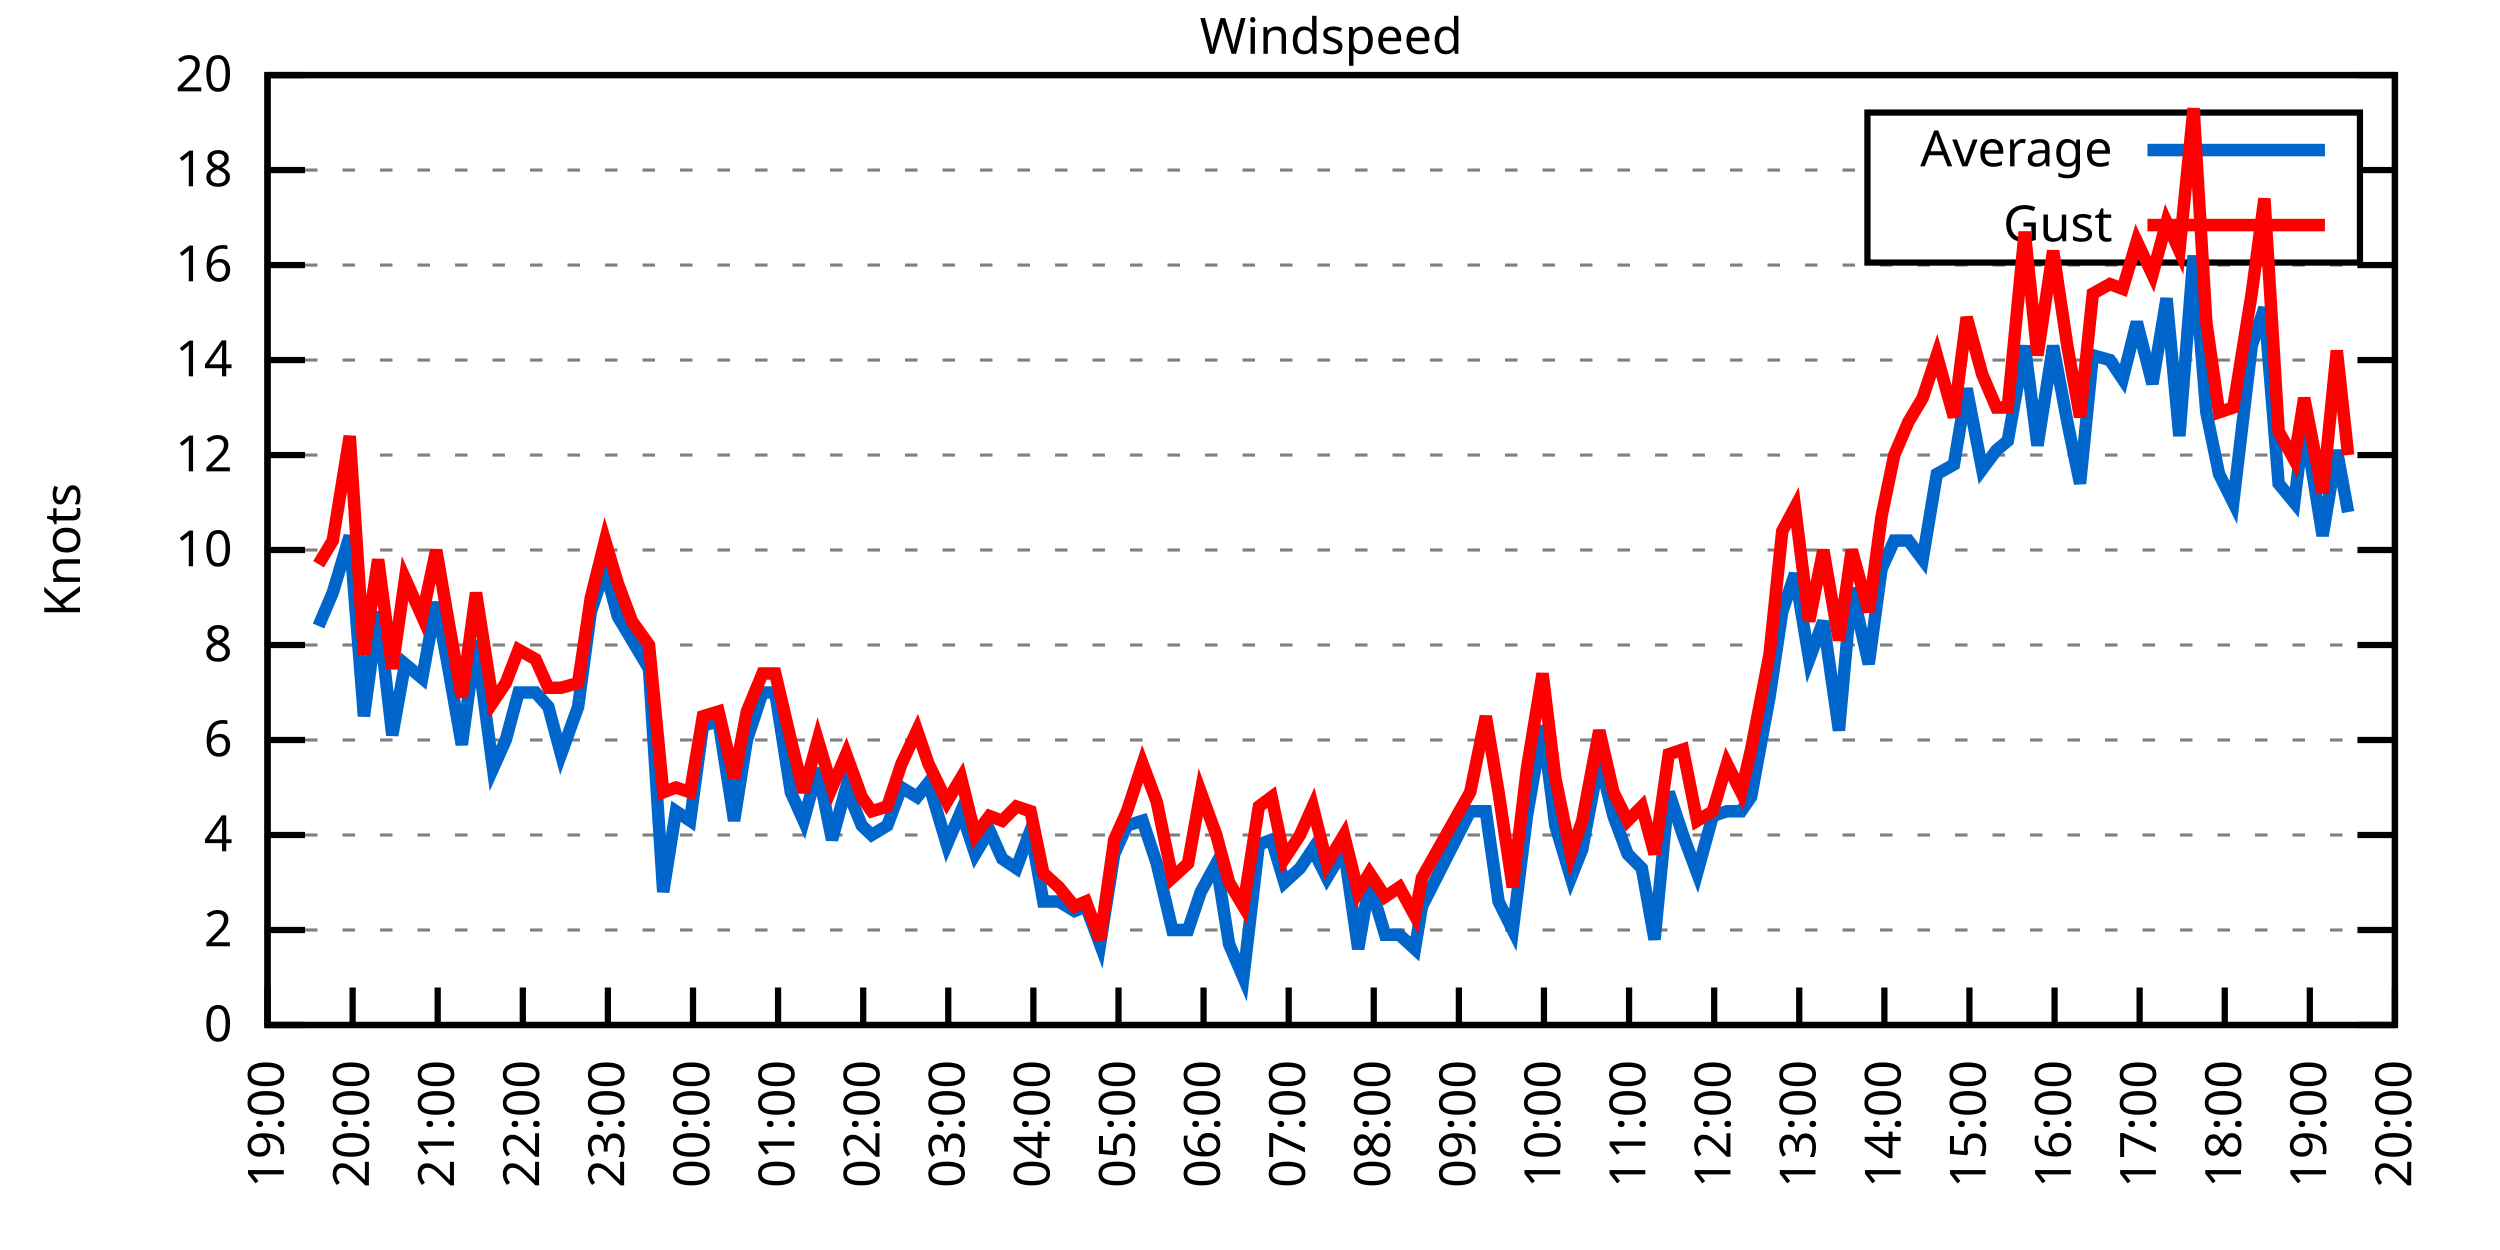
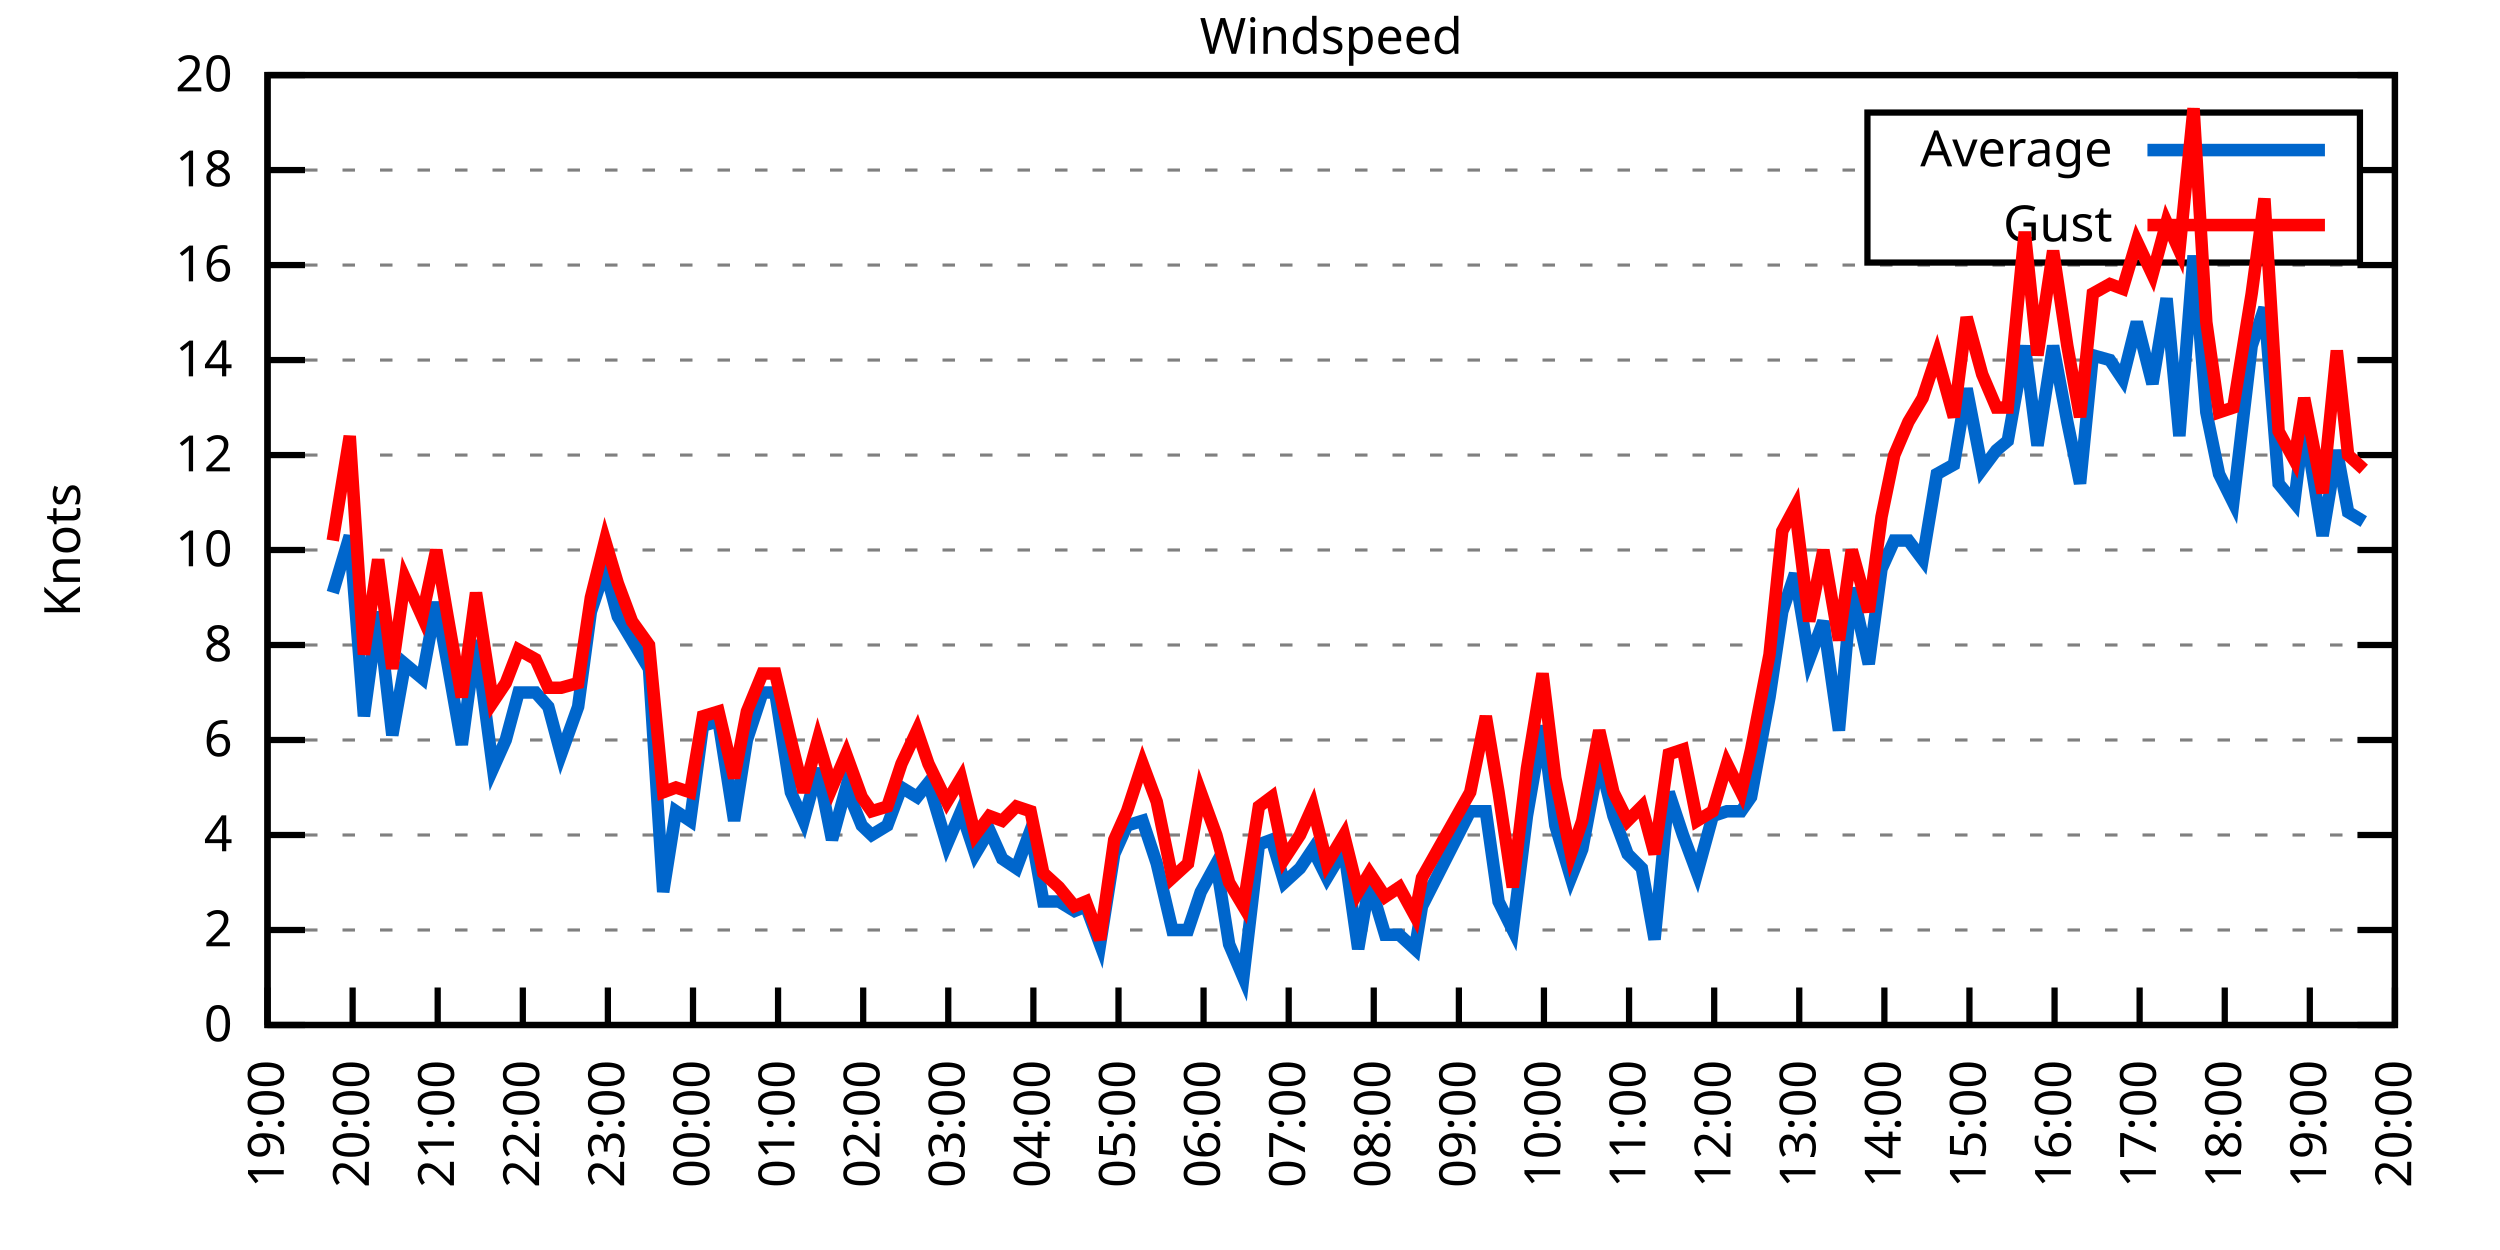
<svg xmlns="http://www.w3.org/2000/svg" xmlns:xlink="http://www.w3.org/1999/xlink" width="400" height="200" viewBox="0 0 400 200">
  <g id="gnuplot_canvas">
    <rect x="0" y="0" width="400" height="200" fill="none" />
    <defs>
      <circle id="gpDot" r="0.5" stroke-width="0.5" stroke="currentColor" />
      <path id="gpPt0" stroke-width="0.333" stroke="currentColor" d="M-1,0 h2 M0,-1 v2" />
      <path id="gpPt1" stroke-width="0.333" stroke="currentColor" d="M-1,-1 L1,1 M1,-1 L-1,1" />
      <path id="gpPt2" stroke-width="0.333" stroke="currentColor" d="M-1,0 L1,0 M0,-1 L0,1 M-1,-1 L1,1 M-1,1 L1,-1" />
      <rect id="gpPt3" stroke-width="0.333" stroke="currentColor" x="-1" y="-1" width="2" height="2" />
      <rect id="gpPt4" stroke-width="0.333" stroke="currentColor" fill="currentColor" x="-1" y="-1" width="2" height="2" />
      <circle id="gpPt5" stroke-width="0.333" stroke="currentColor" cx="0" cy="0" r="1" />
      <use xlink:href="#gpPt5" id="gpPt6" fill="currentColor" stroke="none" />
      <path id="gpPt7" stroke-width="0.333" stroke="currentColor" d="M0,-1.33 L-1.33,0.67 L1.33,0.67 z" />
      <use xlink:href="#gpPt7" id="gpPt8" fill="currentColor" stroke="none" />
      <use xlink:href="#gpPt7" id="gpPt9" stroke="currentColor" transform="rotate(180)" />
      <use xlink:href="#gpPt9" id="gpPt10" fill="currentColor" stroke="none" />
      <use xlink:href="#gpPt3" id="gpPt11" stroke="currentColor" transform="rotate(45)" />
      <use xlink:href="#gpPt11" id="gpPt12" fill="currentColor" stroke="none" />
      <path id="gpPt13" stroke-width="0.333" stroke="currentColor" d="M0,1.330 L1.265,0.411 L0.782,-1.067 L-0.782,-1.076 L-1.265,0.411 z" />
      <use xlink:href="#gpPt13" id="gpPt14" fill="currentColor" stroke="none" />
      <filter id="textbox" filterUnits="objectBoundingBox" x="0" y="0" height="1" width="1">
        <feFlood flood-color="white" flood-opacity="1" result="bgnd" />
        <feComposite in="SourceGraphic" in2="bgnd" operator="atop" />
      </filter>
      <filter id="greybox" filterUnits="objectBoundingBox" x="0" y="0" height="1" width="1">
        <feFlood flood-color="lightgrey" flood-opacity="1" result="grey" />
        <feComposite in="SourceGraphic" in2="grey" operator="atop" />
      </filter>
    </defs>
    <g fill="none" color="white" stroke="currentColor" stroke-width="1.00" stroke-linecap="butt" stroke-linejoin="miter">
</g>
    <g fill="none" color="black" stroke="currentColor" stroke-width="1.00" stroke-linecap="butt" stroke-linejoin="miter">
      <g stroke="none" shape-rendering="crispEdges">
        <polygon fill="rgb(255, 255, 255)" points="42.80,164.00 383.18,164.00 383.18,12.02 42.80,12.02 " />
      </g>
    </g>
    <g fill="none" color="black" stroke="currentColor" stroke-width="1.00" stroke-linecap="butt" stroke-linejoin="miter">
</g>
    <g fill="none" color="black" stroke="black" stroke-width="0.50" stroke-linecap="butt" stroke-linejoin="miter">
</g>
    <g fill="none" color="gray" stroke="currentColor" stroke-width="0.50" stroke-linecap="butt" stroke-linejoin="miter">
      <path stroke="gray" stroke-dasharray="2,4" class="gridline" d="M42.80,164.00 L383.19,164.00  " />
    </g>
    <g fill="none" color="gray" stroke="gray" stroke-width="1.00" stroke-linecap="butt" stroke-linejoin="miter">
</g>
    <g fill="none" color="black" stroke="currentColor" stroke-width="1.00" stroke-linecap="butt" stroke-linejoin="miter">
      <path stroke="black" d="M42.80,164.00 L48.80,164.00 M383.19,164.00 L377.19,164.00  " />
      <g transform="translate(37.20,166.60)" stroke="none" fill="black" font-family="Sans" font-size="8.00" text-anchor="end">
        <text>
          <tspan font-family="Sans"> 0</tspan>
        </text>
      </g>
    </g>
    <g fill="none" color="black" stroke="currentColor" stroke-width="1.00" stroke-linecap="butt" stroke-linejoin="miter">
</g>
    <g fill="none" color="black" stroke="black" stroke-width="0.50" stroke-linecap="butt" stroke-linejoin="miter">
</g>
    <g fill="none" color="gray" stroke="currentColor" stroke-width="0.50" stroke-linecap="butt" stroke-linejoin="miter">
      <path stroke="gray" stroke-dasharray="2,4" class="gridline" d="M42.80,148.80 L383.19,148.80  " />
    </g>
    <g fill="none" color="gray" stroke="gray" stroke-width="1.00" stroke-linecap="butt" stroke-linejoin="miter">
</g>
    <g fill="none" color="black" stroke="currentColor" stroke-width="1.00" stroke-linecap="butt" stroke-linejoin="miter">
      <path stroke="black" d="M42.80,148.80 L48.80,148.80 M383.19,148.80 L377.19,148.80  " />
      <g transform="translate(37.20,151.40)" stroke="none" fill="black" font-family="Sans" font-size="8.00" text-anchor="end">
        <text>
          <tspan font-family="Sans"> 2</tspan>
        </text>
      </g>
    </g>
    <g fill="none" color="black" stroke="currentColor" stroke-width="1.00" stroke-linecap="butt" stroke-linejoin="miter">
</g>
    <g fill="none" color="black" stroke="black" stroke-width="0.50" stroke-linecap="butt" stroke-linejoin="miter">
</g>
    <g fill="none" color="gray" stroke="currentColor" stroke-width="0.50" stroke-linecap="butt" stroke-linejoin="miter">
      <path stroke="gray" stroke-dasharray="2,4" class="gridline" d="M42.80,133.60 L383.19,133.60  " />
    </g>
    <g fill="none" color="gray" stroke="gray" stroke-width="1.00" stroke-linecap="butt" stroke-linejoin="miter">
</g>
    <g fill="none" color="black" stroke="currentColor" stroke-width="1.00" stroke-linecap="butt" stroke-linejoin="miter">
      <path stroke="black" d="M42.80,133.60 L48.80,133.60 M383.19,133.60 L377.19,133.60  " />
      <g transform="translate(37.20,136.20)" stroke="none" fill="black" font-family="Sans" font-size="8.00" text-anchor="end">
        <text>
          <tspan font-family="Sans"> 4</tspan>
        </text>
      </g>
    </g>
    <g fill="none" color="black" stroke="currentColor" stroke-width="1.00" stroke-linecap="butt" stroke-linejoin="miter">
</g>
    <g fill="none" color="black" stroke="black" stroke-width="0.50" stroke-linecap="butt" stroke-linejoin="miter">
</g>
    <g fill="none" color="gray" stroke="currentColor" stroke-width="0.50" stroke-linecap="butt" stroke-linejoin="miter">
      <path stroke="gray" stroke-dasharray="2,4" class="gridline" d="M42.80,118.40 L383.19,118.40  " />
    </g>
    <g fill="none" color="gray" stroke="gray" stroke-width="1.00" stroke-linecap="butt" stroke-linejoin="miter">
</g>
    <g fill="none" color="black" stroke="currentColor" stroke-width="1.00" stroke-linecap="butt" stroke-linejoin="miter">
      <path stroke="black" d="M42.80,118.40 L48.80,118.40 M383.19,118.40 L377.19,118.40  " />
      <g transform="translate(37.20,121.00)" stroke="none" fill="black" font-family="Sans" font-size="8.00" text-anchor="end">
        <text>
          <tspan font-family="Sans"> 6</tspan>
        </text>
      </g>
    </g>
    <g fill="none" color="black" stroke="currentColor" stroke-width="1.00" stroke-linecap="butt" stroke-linejoin="miter">
</g>
    <g fill="none" color="black" stroke="black" stroke-width="0.50" stroke-linecap="butt" stroke-linejoin="miter">
</g>
    <g fill="none" color="gray" stroke="currentColor" stroke-width="0.50" stroke-linecap="butt" stroke-linejoin="miter">
      <path stroke="gray" stroke-dasharray="2,4" class="gridline" d="M42.80,103.20 L383.19,103.20  " />
    </g>
    <g fill="none" color="gray" stroke="gray" stroke-width="1.00" stroke-linecap="butt" stroke-linejoin="miter">
</g>
    <g fill="none" color="black" stroke="currentColor" stroke-width="1.00" stroke-linecap="butt" stroke-linejoin="miter">
      <path stroke="black" d="M42.80,103.20 L48.80,103.20 M383.19,103.20 L377.19,103.20  " />
      <g transform="translate(37.20,105.80)" stroke="none" fill="black" font-family="Sans" font-size="8.00" text-anchor="end">
        <text>
          <tspan font-family="Sans"> 8</tspan>
        </text>
      </g>
    </g>
    <g fill="none" color="black" stroke="currentColor" stroke-width="1.00" stroke-linecap="butt" stroke-linejoin="miter">
</g>
    <g fill="none" color="black" stroke="black" stroke-width="0.50" stroke-linecap="butt" stroke-linejoin="miter">
</g>
    <g fill="none" color="gray" stroke="currentColor" stroke-width="0.50" stroke-linecap="butt" stroke-linejoin="miter">
      <path stroke="gray" stroke-dasharray="2,4" class="gridline" d="M42.80,88.00 L383.19,88.00  " />
    </g>
    <g fill="none" color="gray" stroke="gray" stroke-width="1.00" stroke-linecap="butt" stroke-linejoin="miter">
</g>
    <g fill="none" color="black" stroke="currentColor" stroke-width="1.00" stroke-linecap="butt" stroke-linejoin="miter">
      <path stroke="black" d="M42.80,88.00 L48.80,88.00 M383.19,88.00 L377.19,88.00  " />
      <g transform="translate(37.20,90.60)" stroke="none" fill="black" font-family="Sans" font-size="8.00" text-anchor="end">
        <text>
          <tspan font-family="Sans"> 10</tspan>
        </text>
      </g>
    </g>
    <g fill="none" color="black" stroke="currentColor" stroke-width="1.00" stroke-linecap="butt" stroke-linejoin="miter">
</g>
    <g fill="none" color="black" stroke="black" stroke-width="0.50" stroke-linecap="butt" stroke-linejoin="miter">
</g>
    <g fill="none" color="gray" stroke="currentColor" stroke-width="0.50" stroke-linecap="butt" stroke-linejoin="miter">
      <path stroke="gray" stroke-dasharray="2,4" class="gridline" d="M42.80,72.81 L383.19,72.81  " />
    </g>
    <g fill="none" color="gray" stroke="gray" stroke-width="1.00" stroke-linecap="butt" stroke-linejoin="miter">
</g>
    <g fill="none" color="black" stroke="currentColor" stroke-width="1.00" stroke-linecap="butt" stroke-linejoin="miter">
      <path stroke="black" d="M42.80,72.81 L48.80,72.81 M383.19,72.81 L377.19,72.81  " />
      <g transform="translate(37.20,75.41)" stroke="none" fill="black" font-family="Sans" font-size="8.00" text-anchor="end">
        <text>
          <tspan font-family="Sans"> 12</tspan>
        </text>
      </g>
    </g>
    <g fill="none" color="black" stroke="currentColor" stroke-width="1.00" stroke-linecap="butt" stroke-linejoin="miter">
</g>
    <g fill="none" color="black" stroke="black" stroke-width="0.50" stroke-linecap="butt" stroke-linejoin="miter">
</g>
    <g fill="none" color="gray" stroke="currentColor" stroke-width="0.50" stroke-linecap="butt" stroke-linejoin="miter">
      <path stroke="gray" stroke-dasharray="2,4" class="gridline" d="M42.80,57.61 L383.19,57.61  " />
    </g>
    <g fill="none" color="gray" stroke="gray" stroke-width="1.00" stroke-linecap="butt" stroke-linejoin="miter">
</g>
    <g fill="none" color="black" stroke="currentColor" stroke-width="1.00" stroke-linecap="butt" stroke-linejoin="miter">
      <path stroke="black" d="M42.80,57.61 L48.80,57.61 M383.19,57.61 L377.19,57.61  " />
      <g transform="translate(37.20,60.21)" stroke="none" fill="black" font-family="Sans" font-size="8.00" text-anchor="end">
        <text>
          <tspan font-family="Sans"> 14</tspan>
        </text>
      </g>
    </g>
    <g fill="none" color="black" stroke="currentColor" stroke-width="1.00" stroke-linecap="butt" stroke-linejoin="miter">
</g>
    <g fill="none" color="black" stroke="black" stroke-width="0.50" stroke-linecap="butt" stroke-linejoin="miter">
</g>
    <g fill="none" color="gray" stroke="currentColor" stroke-width="0.50" stroke-linecap="butt" stroke-linejoin="miter">
      <path stroke="gray" stroke-dasharray="2,4" class="gridline" d="M42.80,42.41 L383.19,42.41  " />
    </g>
    <g fill="none" color="gray" stroke="gray" stroke-width="1.00" stroke-linecap="butt" stroke-linejoin="miter">
</g>
    <g fill="none" color="black" stroke="currentColor" stroke-width="1.00" stroke-linecap="butt" stroke-linejoin="miter">
      <path stroke="black" d="M42.80,42.41 L48.80,42.41 M383.19,42.41 L377.19,42.41  " />
      <g transform="translate(37.20,45.01)" stroke="none" fill="black" font-family="Sans" font-size="8.00" text-anchor="end">
        <text>
          <tspan font-family="Sans"> 16</tspan>
        </text>
      </g>
    </g>
    <g fill="none" color="black" stroke="currentColor" stroke-width="1.00" stroke-linecap="butt" stroke-linejoin="miter">
</g>
    <g fill="none" color="black" stroke="black" stroke-width="0.50" stroke-linecap="butt" stroke-linejoin="miter">
</g>
    <g fill="none" color="gray" stroke="currentColor" stroke-width="0.50" stroke-linecap="butt" stroke-linejoin="miter">
      <path stroke="gray" stroke-dasharray="2,4" class="gridline" d="M42.80,27.21 L298.79,27.21 M377.59,27.21 L383.19,27.21  " />
    </g>
    <g fill="none" color="gray" stroke="gray" stroke-width="1.00" stroke-linecap="butt" stroke-linejoin="miter">
</g>
    <g fill="none" color="black" stroke="currentColor" stroke-width="1.00" stroke-linecap="butt" stroke-linejoin="miter">
      <path stroke="black" d="M42.80,27.21 L48.80,27.21 M383.19,27.21 L377.19,27.21  " />
      <g transform="translate(37.20,29.81)" stroke="none" fill="black" font-family="Sans" font-size="8.00" text-anchor="end">
        <text>
          <tspan font-family="Sans"> 18</tspan>
        </text>
      </g>
    </g>
    <g fill="none" color="black" stroke="currentColor" stroke-width="1.00" stroke-linecap="butt" stroke-linejoin="miter">
</g>
    <g fill="none" color="black" stroke="black" stroke-width="0.50" stroke-linecap="butt" stroke-linejoin="miter">
</g>
    <g fill="none" color="gray" stroke="currentColor" stroke-width="0.50" stroke-linecap="butt" stroke-linejoin="miter">
      <path stroke="gray" stroke-dasharray="2,4" class="gridline" d="M42.80,12.01 L383.19,12.01  " />
    </g>
    <g fill="none" color="gray" stroke="gray" stroke-width="1.00" stroke-linecap="butt" stroke-linejoin="miter">
</g>
    <g fill="none" color="black" stroke="currentColor" stroke-width="1.00" stroke-linecap="butt" stroke-linejoin="miter">
      <path stroke="black" d="M42.80,12.01 L48.80,12.01 M383.19,12.01 L377.19,12.01  " />
      <g transform="translate(37.20,14.61)" stroke="none" fill="black" font-family="Sans" font-size="8.00" text-anchor="end">
        <text>
          <tspan font-family="Sans"> 20</tspan>
        </text>
      </g>
    </g>
    <g fill="none" color="black" stroke="currentColor" stroke-width="1.00" stroke-linecap="butt" stroke-linejoin="miter">
      <path stroke="black" d="M42.80,164.00 L42.80,158.00  " />
      <g transform="translate(45.40,169.60) rotate(270.00)" stroke="none" fill="black" font-family="Sans" font-size="8.00" text-anchor="end">
        <text>
          <tspan font-family="Sans">19:00</tspan>
        </text>
      </g>
    </g>
    <g fill="none" color="black" stroke="currentColor" stroke-width="1.00" stroke-linecap="butt" stroke-linejoin="miter">
      <path stroke="black" d="M56.42,164.00 L56.42,158.00  " />
      <g transform="translate(59.02,169.60) rotate(270.00)" stroke="none" fill="black" font-family="Sans" font-size="8.00" text-anchor="end">
        <text>
          <tspan font-family="Sans">20:00</tspan>
        </text>
      </g>
    </g>
    <g fill="none" color="black" stroke="currentColor" stroke-width="1.00" stroke-linecap="butt" stroke-linejoin="miter">
      <path stroke="black" d="M70.03,164.00 L70.03,158.00  " />
      <g transform="translate(72.63,169.60) rotate(270.00)" stroke="none" fill="black" font-family="Sans" font-size="8.00" text-anchor="end">
        <text>
          <tspan font-family="Sans">21:00</tspan>
        </text>
      </g>
    </g>
    <g fill="none" color="black" stroke="currentColor" stroke-width="1.00" stroke-linecap="butt" stroke-linejoin="miter">
      <path stroke="black" d="M83.65,164.00 L83.65,158.00  " />
      <g transform="translate(86.25,169.60) rotate(270.00)" stroke="none" fill="black" font-family="Sans" font-size="8.00" text-anchor="end">
        <text>
          <tspan font-family="Sans">22:00</tspan>
        </text>
      </g>
    </g>
    <g fill="none" color="black" stroke="currentColor" stroke-width="1.00" stroke-linecap="butt" stroke-linejoin="miter">
      <path stroke="black" d="M97.26,164.00 L97.26,158.00  " />
      <g transform="translate(99.86,169.60) rotate(270.00)" stroke="none" fill="black" font-family="Sans" font-size="8.00" text-anchor="end">
        <text>
          <tspan font-family="Sans">23:00</tspan>
        </text>
      </g>
    </g>
    <g fill="none" color="black" stroke="currentColor" stroke-width="1.00" stroke-linecap="butt" stroke-linejoin="miter">
      <path stroke="black" d="M110.88,164.00 L110.88,158.00  " />
      <g transform="translate(113.48,169.60) rotate(270.00)" stroke="none" fill="black" font-family="Sans" font-size="8.00" text-anchor="end">
        <text>
          <tspan font-family="Sans">00:00</tspan>
        </text>
      </g>
    </g>
    <g fill="none" color="black" stroke="currentColor" stroke-width="1.00" stroke-linecap="butt" stroke-linejoin="miter">
      <path stroke="black" d="M124.49,164.00 L124.49,158.00  " />
      <g transform="translate(127.09,169.60) rotate(270.00)" stroke="none" fill="black" font-family="Sans" font-size="8.00" text-anchor="end">
        <text>
          <tspan font-family="Sans">01:00</tspan>
        </text>
      </g>
    </g>
    <g fill="none" color="black" stroke="currentColor" stroke-width="1.00" stroke-linecap="butt" stroke-linejoin="miter">
      <path stroke="black" d="M138.11,164.00 L138.11,158.00  " />
      <g transform="translate(140.71,169.60) rotate(270.00)" stroke="none" fill="black" font-family="Sans" font-size="8.00" text-anchor="end">
        <text>
          <tspan font-family="Sans">02:00</tspan>
        </text>
      </g>
    </g>
    <g fill="none" color="black" stroke="currentColor" stroke-width="1.00" stroke-linecap="butt" stroke-linejoin="miter">
      <path stroke="black" d="M151.72,164.00 L151.72,158.00  " />
      <g transform="translate(154.32,169.60) rotate(270.00)" stroke="none" fill="black" font-family="Sans" font-size="8.00" text-anchor="end">
        <text>
          <tspan font-family="Sans">03:00</tspan>
        </text>
      </g>
    </g>
    <g fill="none" color="black" stroke="currentColor" stroke-width="1.00" stroke-linecap="butt" stroke-linejoin="miter">
      <path stroke="black" d="M165.34,164.00 L165.34,158.00  " />
      <g transform="translate(167.94,169.60) rotate(270.00)" stroke="none" fill="black" font-family="Sans" font-size="8.00" text-anchor="end">
        <text>
          <tspan font-family="Sans">04:00</tspan>
        </text>
      </g>
    </g>
    <g fill="none" color="black" stroke="currentColor" stroke-width="1.00" stroke-linecap="butt" stroke-linejoin="miter">
      <path stroke="black" d="M178.96,164.00 L178.96,158.00  " />
      <g transform="translate(181.56,169.60) rotate(270.00)" stroke="none" fill="black" font-family="Sans" font-size="8.00" text-anchor="end">
        <text>
          <tspan font-family="Sans">05:00</tspan>
        </text>
      </g>
    </g>
    <g fill="none" color="black" stroke="currentColor" stroke-width="1.00" stroke-linecap="butt" stroke-linejoin="miter">
      <path stroke="black" d="M192.57,164.00 L192.57,158.00  " />
      <g transform="translate(195.17,169.60) rotate(270.00)" stroke="none" fill="black" font-family="Sans" font-size="8.00" text-anchor="end">
        <text>
          <tspan font-family="Sans">06:00</tspan>
        </text>
      </g>
    </g>
    <g fill="none" color="black" stroke="currentColor" stroke-width="1.00" stroke-linecap="butt" stroke-linejoin="miter">
      <path stroke="black" d="M206.19,164.00 L206.19,158.00  " />
      <g transform="translate(208.79,169.60) rotate(270.00)" stroke="none" fill="black" font-family="Sans" font-size="8.00" text-anchor="end">
        <text>
          <tspan font-family="Sans">07:00</tspan>
        </text>
      </g>
    </g>
    <g fill="none" color="black" stroke="currentColor" stroke-width="1.00" stroke-linecap="butt" stroke-linejoin="miter">
      <path stroke="black" d="M219.80,164.00 L219.80,158.00  " />
      <g transform="translate(222.40,169.60) rotate(270.00)" stroke="none" fill="black" font-family="Sans" font-size="8.00" text-anchor="end">
        <text>
          <tspan font-family="Sans">08:00</tspan>
        </text>
      </g>
    </g>
    <g fill="none" color="black" stroke="currentColor" stroke-width="1.00" stroke-linecap="butt" stroke-linejoin="miter">
      <path stroke="black" d="M233.42,164.00 L233.42,158.00  " />
      <g transform="translate(236.02,169.60) rotate(270.00)" stroke="none" fill="black" font-family="Sans" font-size="8.00" text-anchor="end">
        <text>
          <tspan font-family="Sans">09:00</tspan>
        </text>
      </g>
    </g>
    <g fill="none" color="black" stroke="currentColor" stroke-width="1.00" stroke-linecap="butt" stroke-linejoin="miter">
      <path stroke="black" d="M247.03,164.00 L247.03,158.00  " />
      <g transform="translate(249.63,169.60) rotate(270.00)" stroke="none" fill="black" font-family="Sans" font-size="8.00" text-anchor="end">
        <text>
          <tspan font-family="Sans">10:00</tspan>
        </text>
      </g>
    </g>
    <g fill="none" color="black" stroke="currentColor" stroke-width="1.00" stroke-linecap="butt" stroke-linejoin="miter">
      <path stroke="black" d="M260.65,164.00 L260.65,158.00  " />
      <g transform="translate(263.25,169.60) rotate(270.00)" stroke="none" fill="black" font-family="Sans" font-size="8.00" text-anchor="end">
        <text>
          <tspan font-family="Sans">11:00</tspan>
        </text>
      </g>
    </g>
    <g fill="none" color="black" stroke="currentColor" stroke-width="1.00" stroke-linecap="butt" stroke-linejoin="miter">
      <path stroke="black" d="M274.27,164.00 L274.27,158.00  " />
      <g transform="translate(276.87,169.60) rotate(270.00)" stroke="none" fill="black" font-family="Sans" font-size="8.00" text-anchor="end">
        <text>
          <tspan font-family="Sans">12:00</tspan>
        </text>
      </g>
    </g>
    <g fill="none" color="black" stroke="currentColor" stroke-width="1.00" stroke-linecap="butt" stroke-linejoin="miter">
      <path stroke="black" d="M287.88,164.00 L287.88,158.00  " />
      <g transform="translate(290.48,169.60) rotate(270.00)" stroke="none" fill="black" font-family="Sans" font-size="8.00" text-anchor="end">
        <text>
          <tspan font-family="Sans">13:00</tspan>
        </text>
      </g>
    </g>
    <g fill="none" color="black" stroke="currentColor" stroke-width="1.00" stroke-linecap="butt" stroke-linejoin="miter">
      <path stroke="black" d="M301.50,164.00 L301.50,158.00  " />
      <g transform="translate(304.10,169.60) rotate(270.00)" stroke="none" fill="black" font-family="Sans" font-size="8.00" text-anchor="end">
        <text>
          <tspan font-family="Sans">14:00</tspan>
        </text>
      </g>
    </g>
    <g fill="none" color="black" stroke="currentColor" stroke-width="1.00" stroke-linecap="butt" stroke-linejoin="miter">
      <path stroke="black" d="M315.11,164.00 L315.11,158.00  " />
      <g transform="translate(317.71,169.60) rotate(270.00)" stroke="none" fill="black" font-family="Sans" font-size="8.00" text-anchor="end">
        <text>
          <tspan font-family="Sans">15:00</tspan>
        </text>
      </g>
    </g>
    <g fill="none" color="black" stroke="currentColor" stroke-width="1.00" stroke-linecap="butt" stroke-linejoin="miter">
      <path stroke="black" d="M328.73,164.00 L328.73,158.00  " />
      <g transform="translate(331.33,169.60) rotate(270.00)" stroke="none" fill="black" font-family="Sans" font-size="8.00" text-anchor="end">
        <text>
          <tspan font-family="Sans">16:00</tspan>
        </text>
      </g>
    </g>
    <g fill="none" color="black" stroke="currentColor" stroke-width="1.00" stroke-linecap="butt" stroke-linejoin="miter">
      <path stroke="black" d="M342.34,164.00 L342.34,158.00  " />
      <g transform="translate(344.94,169.60) rotate(270.00)" stroke="none" fill="black" font-family="Sans" font-size="8.00" text-anchor="end">
        <text>
          <tspan font-family="Sans">17:00</tspan>
        </text>
      </g>
    </g>
    <g fill="none" color="black" stroke="currentColor" stroke-width="1.00" stroke-linecap="butt" stroke-linejoin="miter">
      <path stroke="black" d="M355.96,164.00 L355.96,158.00  " />
      <g transform="translate(358.56,169.60) rotate(270.00)" stroke="none" fill="black" font-family="Sans" font-size="8.00" text-anchor="end">
        <text>
          <tspan font-family="Sans">18:00</tspan>
        </text>
      </g>
    </g>
    <g fill="none" color="black" stroke="currentColor" stroke-width="1.00" stroke-linecap="butt" stroke-linejoin="miter">
      <path stroke="black" d="M369.57,164.00 L369.57,158.00  " />
      <g transform="translate(372.17,169.60) rotate(270.00)" stroke="none" fill="black" font-family="Sans" font-size="8.00" text-anchor="end">
        <text>
          <tspan font-family="Sans">19:00</tspan>
        </text>
      </g>
    </g>
    <g fill="none" color="black" stroke="currentColor" stroke-width="1.00" stroke-linecap="butt" stroke-linejoin="miter">
      <path stroke="black" d="M383.19,164.00 L383.19,158.00  " />
      <g transform="translate(385.79,169.60) rotate(270.00)" stroke="none" fill="black" font-family="Sans" font-size="8.00" text-anchor="end">
        <text>
          <tspan font-family="Sans">20:00</tspan>
        </text>
      </g>
    </g>
    <g fill="none" color="black" stroke="currentColor" stroke-width="1.00" stroke-linecap="butt" stroke-linejoin="miter">
</g>
    <g fill="none" color="black" stroke="currentColor" stroke-width="1.00" stroke-linecap="butt" stroke-linejoin="miter">
      <path stroke="black" d="M42.80,12.01 L42.80,164.00 L383.19,164.00 L383.19,12.01 L42.80,12.01 Z  " />
    </g>
    <g fill="none" color="black" stroke="currentColor" stroke-width="1.00" stroke-linecap="butt" stroke-linejoin="miter">
</g>
    <g fill="none" color="black" stroke="currentColor" stroke-width="1.00" stroke-linecap="butt" stroke-linejoin="miter">
      <path stroke="black" d="M298.79,42.01 L298.79,18.01 L377.59,18.01 L377.59,42.01 L298.79,42.01 Z  " />
    </g>
    <g id="Windspeed_plot_1">
      <g fill="none" color="white" stroke="black" stroke-width="2.00" stroke-linecap="butt" stroke-linejoin="miter">
</g>
      <g fill="none" color="black" stroke="currentColor" stroke-width="2.00" stroke-linecap="butt" stroke-linejoin="miter">
        <g transform="translate(337.99,26.61)" stroke="none" fill="black" font-family="Sans" font-size="8.00" text-anchor="end">
          <text>
            <tspan font-family="Sans">Average</tspan>
          </text>
        </g>
      </g>
      <g fill="none" color="black" stroke="currentColor" stroke-width="2.00" stroke-linecap="butt" stroke-linejoin="miter">
-         <path stroke="rgb(  0, 102, 204)" d="M343.59,24.01 L371.99,24.01 M50.97,100.16 L53.24,94.84 L55.96,85.73 L58.23,114.60 L60.50,97.88 L62.77,117.64   L64.81,106.24 L67.54,108.52 L69.80,96.36 L71.62,106.24 L73.89,119.16 L76.16,102.44 L78.88,122.96 L80.92,118.40   L82.97,110.80 L85.69,110.80 L87.73,113.08 L89.77,120.68 L92.50,113.08 L94.54,97.88 L96.81,91.04 L98.85,98.64   L101.12,102.44 L103.84,107.00 L106.11,142.72 L108.15,129.80 L110.42,131.32 L112.47,116.12 L114.96,115.36 L117.46,131.32   L119.50,118.40 L122.00,110.80 L124.04,110.80 L126.54,126.76 L128.58,131.32 L130.85,122.96 L133.12,134.36 L135.39,126.00   L137.88,132.08 L139.47,133.60 L141.97,132.08 L144.24,126.00 L146.73,127.52 L148.55,125.24 L151.50,135.12 L153.77,129.80   L156.04,136.64 L158.31,132.84 L160.35,137.40 L162.62,138.92 L164.89,132.84 L166.93,144.24 L169.43,144.24 L171.92,145.76   L173.74,145.00 L176.01,151.08 L178.28,136.64 L180.32,132.08 L182.81,131.32 L185.08,138.16 L187.58,148.80 L190.08,148.80   L192.12,142.72 L194.61,138.16 L196.66,151.08 L198.93,156.40 L201.42,135.12 L203.46,134.36 L205.51,141.20 L208.00,138.92   L210.04,135.88 L212.31,140.44 L215.04,135.88 L217.31,151.84 L219.12,141.20 L221.62,149.56 L223.89,149.56 L226.38,151.84   L227.52,145.00 L235.23,129.80 L237.73,129.80 L239.77,144.24 L242.04,148.80 L244.31,130.56 L246.81,116.12 L248.85,132.08   L251.35,140.44 L253.16,135.88 L255.88,121.44 L258.15,130.56 L260.42,136.64 L262.69,138.92 L264.73,150.32 L267.00,126.76   L269.27,133.60 L271.54,139.68 L274.04,130.56 L276.31,129.80 L278.58,129.80 L280.17,127.52 L283.12,111.56 L285.16,97.88   L287.20,91.80 L289.47,105.48 L291.74,99.40 L294.23,116.88 L296.28,94.08 L299.00,106.24 L301.04,91.04 L303.08,86.49   L305.35,86.49 L307.62,89.52 L309.89,75.85 L312.62,74.33 L314.66,62.17 L317.15,75.09 L319.42,72.05 L321.24,70.53   L323.96,55.33 L326.00,71.29 L328.50,55.33 L330.77,67.49 L332.81,77.37 L334.85,56.85 L337.58,57.61 L339.62,60.65   L341.89,51.53 L344.39,61.41 L346.65,47.73 L348.70,69.77 L350.97,40.89 L353.01,65.97 L355.05,75.85 L357.32,80.41   L360.27,55.33 L362.31,49.25 L364.58,77.37 L367.08,80.41 L368.67,67.49 L371.62,85.73 L373.89,72.05 L375.70,81.93    " />
+         <path stroke="rgb(  0, 102, 204)" d="M343.59,24.01 L371.99,24.01 M53.24,94.84 L55.96,85.73 L58.23,114.60 L60.50,97.88 L62.77,117.64 L64.81,106.24   L67.54,108.52 L69.80,96.36 L71.62,106.24 L73.89,119.16 L76.16,102.44 L78.88,122.96 L80.92,118.40 L82.97,110.80   L85.69,110.80 L87.73,113.08 L89.77,120.68 L92.50,113.08 L94.54,97.88 L96.81,91.04 L98.85,98.64 L101.12,102.44   L103.84,107.00 L106.11,142.72 L108.15,129.80 L110.42,131.32 L112.47,116.12 L114.96,115.36 L117.46,131.32 L119.50,118.40   L122.00,110.80 L124.04,110.80 L126.54,126.76 L128.58,131.32 L130.85,122.96 L133.12,134.36 L135.39,126.00 L137.88,132.08   L139.47,133.60 L141.97,132.08 L144.24,126.00 L146.73,127.52 L148.55,125.24 L151.50,135.12 L153.77,129.80 L156.04,136.64   L158.31,132.84 L160.35,137.40 L162.62,138.92 L164.89,132.84 L166.93,144.24 L169.43,144.24 L171.92,145.76 L173.74,145.00   L176.01,151.08 L178.28,136.64 L180.32,132.08 L182.81,131.32 L185.08,138.16 L187.58,148.80 L190.08,148.80 L192.12,142.72   L194.61,138.16 L196.66,151.08 L198.93,156.40 L201.42,135.12 L203.46,134.36 L205.51,141.20 L208.00,138.92 L210.04,135.88   L212.31,140.44 L215.04,135.88 L217.31,151.84 L219.12,141.20 L221.62,149.56 L223.89,149.56 L226.38,151.84 L227.52,145.00   L235.23,129.80 L237.73,129.80 L239.77,144.24 L242.04,148.80 L244.31,130.56 L246.81,116.12 L248.85,132.08 L251.35,140.44   L253.16,135.88 L255.88,121.44 L258.15,130.56 L260.42,136.64 L262.69,138.92 L264.73,150.32 L267.00,126.76 L269.27,133.60   L271.54,139.68 L274.04,130.56 L276.31,129.80 L278.58,129.80 L280.17,127.52 L283.12,111.56 L285.16,97.88 L287.20,91.80   L289.47,105.48 L291.74,99.40 L294.23,116.88 L296.28,94.08 L299.00,106.24 L301.04,91.04 L303.08,86.49 L305.35,86.49   L307.62,89.52 L309.89,75.85 L312.62,74.33 L314.66,62.17 L317.15,75.09 L319.42,72.05 L321.24,70.53 L323.96,55.33   L326.00,71.29 L328.50,55.33 L330.77,67.49 L332.81,77.37 L334.85,56.85 L337.58,57.61 L339.62,60.65 L341.89,51.53   L344.39,61.41 L346.65,47.73 L348.70,69.77 L350.97,40.89 L353.01,65.97 L355.05,75.85 L357.32,80.41 L360.27,55.33   L362.31,49.25 L364.58,77.37 L367.08,80.41 L368.67,67.49 L371.62,85.73 L373.89,72.05 L375.70,81.93 L378.20,83.45    " />
      </g>
    </g>
    <g id="Windspeed_plot_2">
      <g fill="none" color="black" stroke="currentColor" stroke-width="2.00" stroke-linecap="butt" stroke-linejoin="miter">
        <g transform="translate(337.99,38.61)" stroke="none" fill="black" font-family="Sans" font-size="8.00" text-anchor="end">
          <text>
            <tspan font-family="Sans">Gust</tspan>
          </text>
        </g>
      </g>
      <g fill="none" color="black" stroke="currentColor" stroke-width="2.00" stroke-linecap="butt" stroke-linejoin="miter">
-         <path stroke="rgb(255,   0,   0)" d="M343.59,36.01 L371.99,36.01 M50.97,90.28 L53.24,86.49 L55.96,69.77 L58.23,104.72 L60.50,89.52 L62.77,107.00   L64.81,92.56 L67.54,98.64 L69.80,88.00 L71.62,98.64 L73.89,111.56 L76.16,94.84 L78.88,112.32 L80.92,109.28   L82.97,103.96 L85.69,105.48 L87.73,110.04 L89.77,110.04 L92.50,109.28 L94.54,95.60 L96.81,86.49 L98.85,93.32   L101.12,99.40 L103.84,103.20 L106.11,126.76 L108.15,126.00 L110.42,126.76 L112.47,114.60 L114.96,113.84 L117.46,124.48   L119.50,113.84 L122.00,107.76 L124.04,107.76 L126.54,118.40 L128.58,126.76 L130.85,118.40 L133.12,126.00 L135.39,120.68   L137.88,127.52 L139.47,129.80 L141.97,129.04 L144.24,122.20 L146.73,116.88 L148.55,122.20 L151.50,128.28 L153.77,124.48   L156.04,133.60 L158.31,130.56 L160.35,131.32 L162.62,129.04 L164.89,129.80 L166.93,139.68 L169.43,141.96 L171.92,145.00   L173.74,144.24 L176.01,150.32 L178.28,134.36 L180.32,129.80 L182.81,122.20 L185.08,128.28 L187.58,140.44 L190.08,138.16   L192.12,126.76 L194.61,133.60 L196.66,141.20 L198.93,145.00 L201.42,129.04 L203.46,127.52 L205.51,137.40 L208.00,133.60   L210.04,129.04 L212.31,138.16 L215.04,133.60 L217.31,142.72 L219.12,139.68 L221.62,143.48 L223.89,141.96 L226.38,146.52   L227.52,140.44 L235.23,126.76 L237.73,114.60 L239.77,126.76 L242.04,141.96 L244.31,122.96 L246.81,107.76 L248.85,124.48   L251.35,136.64 L253.16,131.32 L255.88,116.88 L258.15,126.76 L260.42,131.32 L262.69,129.04 L264.73,136.64 L267.00,120.68   L269.27,119.92 L271.54,131.32 L274.04,129.80 L276.31,122.20 L278.58,126.76 L280.17,119.92 L283.12,104.72 L285.16,84.97   L287.20,81.17 L289.47,99.40 L291.74,88.00 L294.23,102.44 L296.28,88.00 L299.00,97.88 L301.04,82.69 L303.08,72.81   L305.35,67.49 L307.62,63.69 L309.89,56.85 L312.62,66.73 L314.66,50.77 L317.15,59.89 L319.42,65.21 L321.24,65.21   L323.96,37.09 L326.00,56.85 L328.50,40.13 L330.77,55.33 L332.81,66.73 L334.85,46.97 L337.58,45.45 L339.62,46.21   L341.89,38.61 L344.39,43.93 L346.65,35.57 L348.70,40.13 L350.97,17.33 L353.01,51.53 L355.05,65.97 L357.32,65.21   L360.27,46.97 L362.31,31.77 L364.58,69.01 L367.08,73.57 L368.67,63.69 L371.62,78.89 L373.89,56.09 L375.70,72.81    " />
+         <path stroke="rgb(255,   0,   0)" d="M343.59,36.01 L371.99,36.01 M53.24,86.49 L55.96,69.77 L58.23,104.72 L60.50,89.52 L62.77,107.00 L64.81,92.56   L67.54,98.64 L69.80,88.00 L71.62,98.64 L73.89,111.56 L76.16,94.84 L78.88,112.32 L80.92,109.28 L82.97,103.96   L85.69,105.48 L87.73,110.04 L89.77,110.04 L92.50,109.28 L94.54,95.60 L96.81,86.49 L98.85,93.32 L101.12,99.40   L103.84,103.20 L106.11,126.76 L108.15,126.00 L110.42,126.76 L112.47,114.60 L114.96,113.84 L117.46,124.48 L119.50,113.84   L122.00,107.76 L124.04,107.76 L126.54,118.40 L128.58,126.76 L130.85,118.40 L133.12,126.00 L135.39,120.68 L137.88,127.52   L139.47,129.80 L141.97,129.04 L144.24,122.20 L146.73,116.88 L148.55,122.20 L151.50,128.28 L153.77,124.48 L156.04,133.60   L158.31,130.56 L160.35,131.32 L162.62,129.04 L164.89,129.80 L166.93,139.68 L169.43,141.96 L171.92,145.00 L173.74,144.24   L176.01,150.32 L178.28,134.36 L180.32,129.80 L182.81,122.20 L185.08,128.28 L187.58,140.44 L190.08,138.16 L192.12,126.76   L194.61,133.60 L196.66,141.20 L198.93,145.00 L201.42,129.04 L203.46,127.52 L205.51,137.40 L208.00,133.60 L210.04,129.04   L212.31,138.16 L215.04,133.60 L217.31,142.72 L219.12,139.68 L221.62,143.48 L223.89,141.96 L226.38,146.52 L227.52,140.44   L235.23,126.76 L237.73,114.60 L239.77,126.76 L242.04,141.96 L244.31,122.96 L246.81,107.76 L248.85,124.48 L251.35,136.64   L253.16,131.32 L255.88,116.88 L258.15,126.76 L260.42,131.32 L262.69,129.04 L264.73,136.64 L267.00,120.68 L269.27,119.92   L271.54,131.32 L274.04,129.80 L276.31,122.20 L278.58,126.76 L280.17,119.92 L283.12,104.72 L285.16,84.97 L287.20,81.17   L289.47,99.40 L291.74,88.00 L294.23,102.44 L296.28,88.00 L299.00,97.88 L301.04,82.69 L303.08,72.81 L305.35,67.49   L307.62,63.69 L309.89,56.85 L312.62,66.73 L314.66,50.77 L317.15,59.89 L319.42,65.21 L321.24,65.21 L323.96,37.09   L326.00,56.85 L328.50,40.13 L330.77,55.33 L332.81,66.73 L334.85,46.97 L337.58,45.45 L339.62,46.21 L341.89,38.61   L344.39,43.93 L346.65,35.57 L348.70,40.13 L350.97,17.33 L353.01,51.53 L355.05,65.97 L357.32,65.21 L360.27,46.97   L362.31,31.77 L364.58,69.01 L367.08,73.57 L368.67,63.69 L371.62,78.89 L373.89,56.09 L375.70,72.81 L378.20,75.09    " />
      </g>
    </g>
    <g fill="none" color="black" stroke="currentColor" stroke-width="2.00" stroke-linecap="butt" stroke-linejoin="miter">
</g>
    <g fill="none" color="black" stroke="black" stroke-width="1.00" stroke-linecap="butt" stroke-linejoin="miter">
</g>
    <g fill="none" color="black" stroke="currentColor" stroke-width="1.00" stroke-linecap="butt" stroke-linejoin="miter">
      <path stroke="black" d="M42.80,12.01 L42.80,164.00 L383.19,164.00 L383.19,12.01 L42.80,12.01 Z  " />
      <g transform="translate(12.80,88.01) rotate(270.00)" stroke="none" fill="black" font-family="Sans" font-size="8.00" text-anchor="middle">
        <text>
          <tspan font-family="Sans">Knots</tspan>
        </text>
      </g>
    </g>
    <g fill="none" color="black" stroke="currentColor" stroke-width="1.00" stroke-linecap="butt" stroke-linejoin="miter">
</g>
    <g fill="none" color="black" stroke="currentColor" stroke-width="1.00" stroke-linecap="butt" stroke-linejoin="miter">
      <g transform="translate(212.99,8.61)" stroke="none" fill="black" font-family="Sans" font-size="8.00" text-anchor="middle">
        <text>
          <tspan font-family="Sans">Windspeed</tspan>
        </text>
      </g>
    </g>
    <g fill="none" color="black" stroke="currentColor" stroke-width="1.00" stroke-linecap="butt" stroke-linejoin="miter">
</g>
  </g>
</svg>
